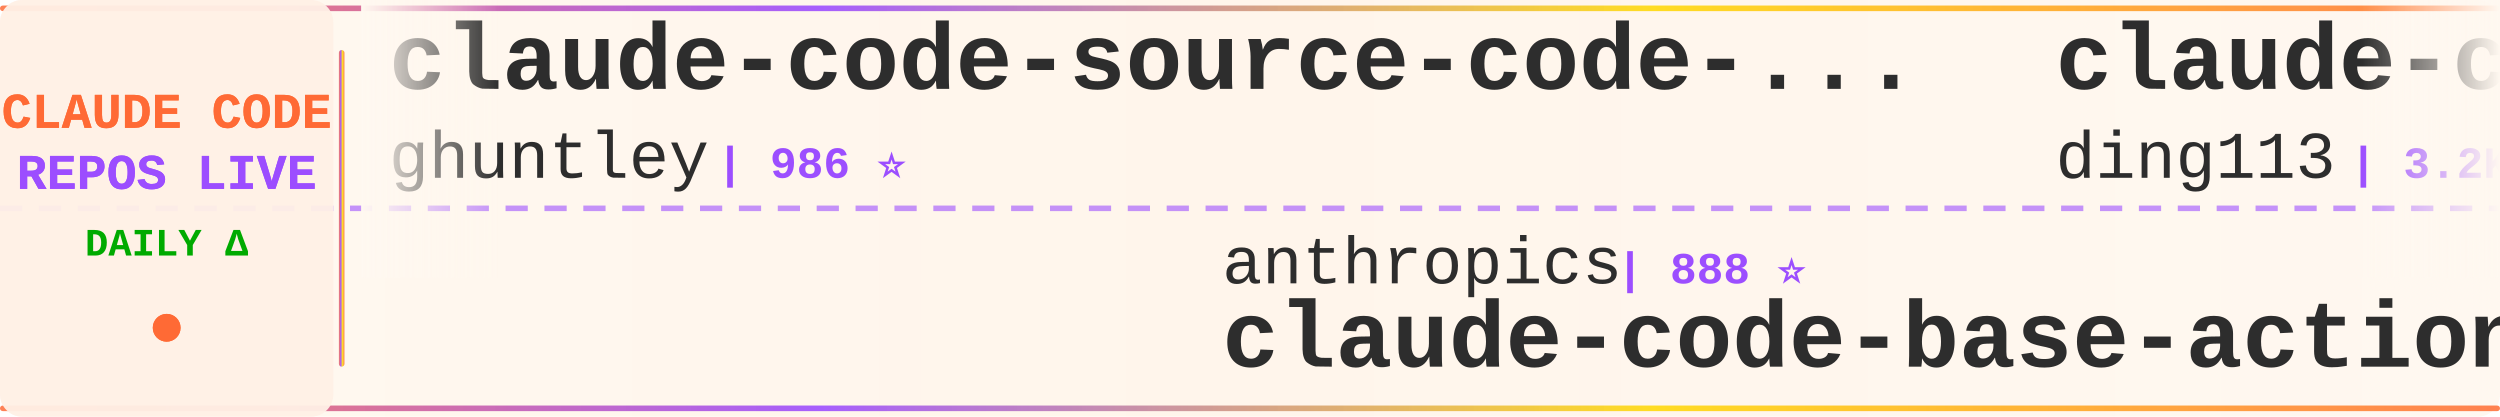
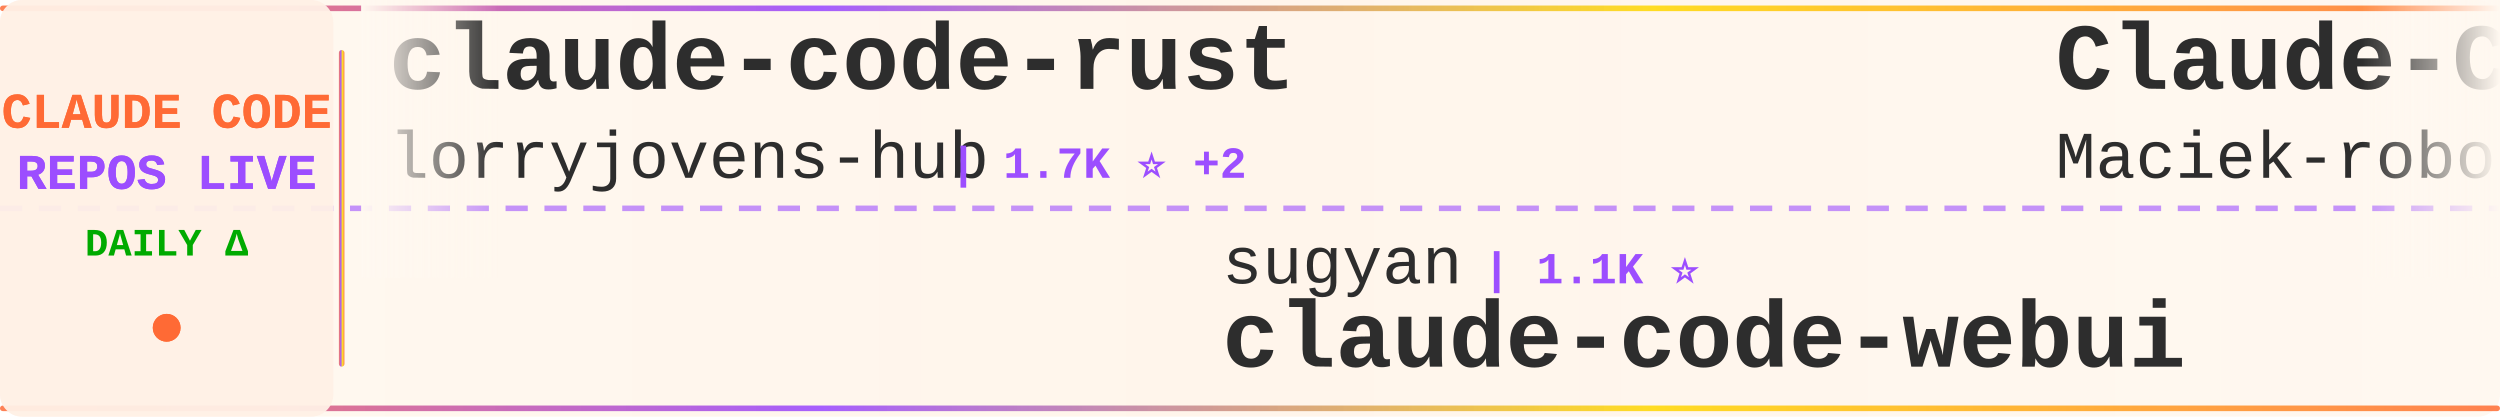
<svg xmlns="http://www.w3.org/2000/svg" width="900" height="150">
  <defs>
    <linearGradient id="tickerBg" x1="0%" y1="0%" x2="100%" y2="0%">
      <stop offset="0%" style="stop-color:#fff8f0;stop-opacity:0.98" />
      <stop offset="50%" style="stop-color:#fff5eb;stop-opacity:1" />
      <stop offset="100%" style="stop-color:#fff8f0;stop-opacity:0.98" />
    </linearGradient>
    <linearGradient id="borderGrad" x1="0%" y1="0%" x2="100%" y2="0%">
      <stop offset="0%" style="stop-color:#FF6B35;stop-opacity:0.85">
        <animate attributeName="stop-opacity" values="0.85;1;0.85" dur="2s" repeatCount="indefinite" />
      </stop>
      <stop offset="33%" style="stop-color:#9C4EFF;stop-opacity:0.9">
        <animate attributeName="stop-opacity" values="0.9;1;0.9" dur="2.2s" repeatCount="indefinite" />
      </stop>
      <stop offset="66%" style="stop-color:#FFD700;stop-opacity:0.85">
        <animate attributeName="stop-opacity" values="0.85;1;0.85" dur="1.8s" repeatCount="indefinite" />
      </stop>
      <stop offset="100%" style="stop-color:#FF6B35;stop-opacity:0.85">
        <animate attributeName="stop-opacity" values="0.85;1;0.85" dur="2s" repeatCount="indefinite" />
      </stop>
    </linearGradient>
    <filter id="textGlow">
      <feGaussianBlur stdDeviation="0.15" result="coloredBlur" />
      <feMerge>
        <feMergeNode in="coloredBlur" />
        <feMergeNode in="SourceGraphic" />
      </feMerge>
    </filter>
    <filter id="metricGlow">
      <feGaussianBlur stdDeviation="0.2" result="coloredBlur" />
      <feMerge>
        <feMergeNode in="coloredBlur" />
        <feMergeNode in="SourceGraphic" />
      </feMerge>
    </filter>
    <linearGradient id="leftFade" x1="0%" y1="0%" x2="100%" y2="0%">
      <stop offset="0%" style="stop-color:#fff8f0;stop-opacity:1" />
      <stop offset="100%" style="stop-color:#fff8f0;stop-opacity:0" />
    </linearGradient>
    <linearGradient id="rightFade" x1="0%" y1="0%" x2="100%" y2="0%">
      <stop offset="0%" style="stop-color:#fff8f0;stop-opacity:0" />
      <stop offset="100%" style="stop-color:#fff8f0;stop-opacity:1" />
    </linearGradient>
  </defs>
  <rect width="900" height="150" fill="url(#tickerBg)" rx="8" />
  <rect x="0" y="2" width="900" height="2" fill="url(#borderGrad)" rx="1" />
  <rect x="0" y="146" width="900" height="2" fill="url(#borderGrad)" rx="1" />
  <line x1="0" y1="75" x2="900" y2="75" stroke="#9C4EFF" stroke-width="2" stroke-dasharray="8 6" opacity="0.6" />
  <rect x="0" y="0" width="120" height="150" fill="#fff0e6" opacity="0.95" rx="8" />
  <text x="60" y="46" font-family="'Courier New', monospace" font-size="18" font-weight="bold" fill="#FF6B35" text-anchor="middle" filter="url(#textGlow)">
    CLAUDE CODE
  </text>
  <text x="60" y="68" font-family="'Courier New', monospace" font-size="18" font-weight="bold" fill="#9C4EFF" text-anchor="middle" filter="url(#textGlow)">
    REPOS LIVE
  </text>
  <text x="60" y="92" font-family="'Courier New', monospace" font-size="14" font-weight="bold" fill="#00aa00" text-anchor="middle">
    DAILY Δ
  </text>
  <circle cx="60" cy="118" r="5" fill="#FF6B35" filter="url(#metricGlow)">
    <animate attributeName="r" values="4;6;4" dur="1.5s" repeatCount="indefinite" />
    <animate attributeName="opacity" values="0.6;1;0.6" dur="1.5s" repeatCount="indefinite" />
  </circle>
  <rect x="122" y="18" width="2" height="114" fill="url(#borderGrad)" rx="1" />
  <clipPath id="tickerClip">
    <rect x="130" y="0" width="770" height="150" />
  </clipPath>
  <g clip-path="url(#tickerClip)">
    <g id="tickerItems">
      <animateTransform attributeName="transform" attributeType="XML" type="translate" from="0 0" to="-3000 0" dur="54s" repeatCount="indefinite" />
      <g transform="translate(0, 0)">
-         <text x="140" y="32" font-family="'Courier New', monospace" font-size="34" font-weight="bold" fill="#2d2d2d">claude-code-source-code-...</text>
-         <text x="140" y="64" font-family="'Courier New', monospace" font-size="24" font-weight="normal" fill="#2d2d2d" opacity="1.0">ghuntley</text>
-         <text x="258" y="64" font-family="'Courier New', monospace" font-size="16" font-weight="bold" fill="#9C4EFF"> | 986 ⭐</text>
+         <text x="140" y="32" font-family="'Courier New', monospace" font-size="34" font-weight="bold" fill="#2d2d2d">claude-code-rust</text>
+         <text x="140" y="64" font-family="'Courier New', monospace" font-size="24" font-weight="normal" fill="#2d2d2d" opacity="1.0">lorryjovens-hub</text>
+         <text x="342" y="64" font-family="'Courier New', monospace" font-size="16" font-weight="bold" fill="#9C4EFF"> | 1.7K ⭐ +2</text>
      </g>
      <g transform="translate(300, 0)">
-         <text x="140" y="102" font-family="'Courier New', monospace" font-size="24" font-weight="normal" fill="#2d2d2d" opacity="1.0">anthropics</text>
-         <text x="282" y="102" font-family="'Courier New', monospace" font-size="16" font-weight="bold" fill="#9C4EFF"> | 888 ⭐</text>
-         <text x="140" y="132" font-family="'Courier New', monospace" font-size="34" font-weight="bold" fill="#2d2d2d">claude-code-base-action</text>
+         <text x="140" y="102" font-family="'Courier New', monospace" font-size="24" font-weight="normal" fill="#2d2d2d" opacity="1.0">sugyan</text>
+         <text x="234" y="102" font-family="'Courier New', monospace" font-size="16" font-weight="bold" fill="#9C4EFF"> | 1.1K ⭐</text>
+         <text x="140" y="132" font-family="'Courier New', monospace" font-size="34" font-weight="bold" fill="#2d2d2d">claude-code-webui</text>
      </g>
      <g transform="translate(600, 0)">
-         <text x="140" y="32" font-family="'Courier New', monospace" font-size="34" font-weight="bold" fill="#2d2d2d">claude-code-hub</text>
-         <text x="140" y="64" font-family="'Courier New', monospace" font-size="24" font-weight="normal" fill="#2d2d2d" opacity="1.0">ding113</text>
-         <text x="246" y="64" font-family="'Courier New', monospace" font-size="16" font-weight="bold" fill="#9C4EFF"> | 3.2K ⭐ +5</text>
+         <text x="140" y="32" font-family="'Courier New', monospace" font-size="34" font-weight="bold" fill="#2d2d2d">Claude-Code-Usage-Monito...</text>
+         <text x="140" y="64" font-family="'Courier New', monospace" font-size="24" font-weight="normal" fill="#2d2d2d" opacity="1.0">Maciek-roboblog</text>
+         <text x="342" y="64" font-family="'Courier New', monospace" font-size="16" font-weight="bold" fill="#9C4EFF"> | 8.3K ⭐ +13</text>
      </g>
      <g transform="translate(900, 0)">
-         <text x="140" y="102" font-family="'Courier New', monospace" font-size="24" font-weight="normal" fill="#2d2d2d" opacity="1.0">JrCx7scC</text>
-         <text x="258" y="102" font-family="'Courier New', monospace" font-size="16" font-weight="bold" fill="#9C4EFF"> | 371 ⭐</text>
-         <text x="140" y="132" font-family="'Courier New', monospace" font-size="34" font-weight="bold" fill="#2d2d2d">claude-code-source</text>
+         <text x="140" y="102" font-family="'Courier New', monospace" font-size="24" font-weight="normal" fill="#2d2d2d" opacity="1.0">alejandrobalderas</text>
+         <text x="366" y="102" font-family="'Courier New', monospace" font-size="16" font-weight="bold" fill="#9C4EFF"> | 2.4K ⭐ +27</text>
+         <text x="140" y="132" font-family="'Courier New', monospace" font-size="34" font-weight="bold" fill="#2d2d2d">claude-code-from-source</text>
      </g>
      <g transform="translate(1200, 0)">
-         <text x="140" y="32" font-family="'Courier New', monospace" font-size="34" font-weight="bold" fill="#2d2d2d">claude-code-rev</text>
-         <text x="140" y="64" font-family="'Courier New', monospace" font-size="24" font-weight="normal" fill="#2d2d2d" opacity="1.0">oboard</text>
-         <text x="234" y="64" font-family="'Courier New', monospace" font-size="16" font-weight="bold" fill="#9C4EFF"> | 3.2K ⭐ +1</text>
+         <text x="140" y="32" font-family="'Courier New', monospace" font-size="34" font-weight="bold" fill="#2d2d2d">claude-code-analysis</text>
+         <text x="140" y="64" font-family="'Courier New', monospace" font-size="24" font-weight="normal" fill="#2d2d2d" opacity="1.0">liuup</text>
+         <text x="222" y="64" font-family="'Courier New', monospace" font-size="16" font-weight="bold" fill="#9C4EFF"> | 3.4K ⭐ +21</text>
      </g>
      <g transform="translate(1500, 0)">
-         <text x="140" y="102" font-family="'Courier New', monospace" font-size="24" font-weight="normal" fill="#2d2d2d" opacity="1.0">anthropics</text>
-         <text x="282" y="102" font-family="'Courier New', monospace" font-size="16" font-weight="bold" fill="#9C4EFF"> | 5.4K ⭐ +12</text>
-         <text x="140" y="132" font-family="'Courier New', monospace" font-size="34" font-weight="bold" fill="#2d2d2d">claude-code-security-rev...</text>
+         <text x="140" y="102" font-family="'Courier New', monospace" font-size="24" font-weight="normal" fill="#2d2d2d" opacity="1.0">pengchengneo</text>
+         <text x="306" y="102" font-family="'Courier New', monospace" font-size="16" font-weight="bold" fill="#9C4EFF"> | 1.6K ⭐ +5</text>
+         <text x="140" y="132" font-family="'Courier New', monospace" font-size="34" font-weight="bold" fill="#2d2d2d">Claude-Code</text>
      </g>
      <g transform="translate(1800, 0)">
-         <text x="140" y="32" font-family="'Courier New', monospace" font-size="34" font-weight="bold" fill="#2d2d2d">ClaudeCode</text>
-         <text x="140" y="64" font-family="'Courier New', monospace" font-size="24" font-weight="normal" fill="#2d2d2d" opacity="1.0">guanshan</text>
-         <text x="258" y="64" font-family="'Courier New', monospace" font-size="16" font-weight="bold" fill="#9C4EFF"> | 61 ⭐</text>
+         <text x="140" y="32" font-family="'Courier New', monospace" font-size="34" font-weight="bold" fill="#2d2d2d">Claude-Code</text>
+         <text x="140" y="64" font-family="'Courier New', monospace" font-size="24" font-weight="normal" fill="#2d2d2d" opacity="1.0">KPR111</text>
+         <text x="234" y="64" font-family="'Courier New', monospace" font-size="16" font-weight="bold" fill="#9C4EFF"> | 18 ⭐</text>
      </g>
      <g transform="translate(2100, 0)">
-         <text x="140" y="102" font-family="'Courier New', monospace" font-size="24" font-weight="normal" fill="#2d2d2d" opacity="1.0">RichardAtCT</text>
-         <text x="294" y="102" font-family="'Courier New', monospace" font-size="16" font-weight="bold" fill="#9C4EFF"> | 2.7K ⭐ +2</text>
-         <text x="140" y="132" font-family="'Courier New', monospace" font-size="34" font-weight="bold" fill="#2d2d2d">claude-code-telegram</text>
+         <text x="140" y="102" font-family="'Courier New', monospace" font-size="24" font-weight="normal" fill="#2d2d2d" opacity="1.0">kodu-ai</text>
+         <text x="246" y="102" font-family="'Courier New', monospace" font-size="16" font-weight="bold" fill="#9C4EFF"> | 5.3K ⭐ +1</text>
+         <text x="140" y="132" font-family="'Courier New', monospace" font-size="34" font-weight="bold" fill="#2d2d2d">claude-coder</text>
      </g>
      <g transform="translate(2400, 0)">
-         <text x="140" y="32" font-family="'Courier New', monospace" font-size="34" font-weight="bold" fill="#2d2d2d">claude-code-proxy</text>
-         <text x="140" y="64" font-family="'Courier New', monospace" font-size="24" font-weight="normal" fill="#2d2d2d" opacity="1.0">1rgs</text>
-         <text x="210" y="64" font-family="'Courier New', monospace" font-size="16" font-weight="bold" fill="#9C4EFF"> | 3.7K ⭐ +1</text>
+         <text x="140" y="32" font-family="'Courier New', monospace" font-size="34" font-weight="bold" fill="#2d2d2d">learn-claude-code</text>
+         <text x="140" y="64" font-family="'Courier New', monospace" font-size="24" font-weight="normal" fill="#2d2d2d" opacity="1.0">shareAI-lab</text>
+         <text x="294" y="64" font-family="'Courier New', monospace" font-size="16" font-weight="bold" fill="#9C4EFF"> | 69.0K ⭐ +193</text>
      </g>
      <g transform="translate(2700, 0)">
-         <text x="140" y="102" font-family="'Courier New', monospace" font-size="24" font-weight="normal" fill="#2d2d2d" opacity="1.0">lintsinghua</text>
-         <text x="294" y="102" font-family="'Courier New', monospace" font-size="16" font-weight="bold" fill="#9C4EFF"> | 3.8K ⭐ +11</text>
-         <text x="140" y="132" font-family="'Courier New', monospace" font-size="34" font-weight="bold" fill="#2d2d2d">claude-code-book</text>
+         <text x="140" y="102" font-family="'Courier New', monospace" font-size="24" font-weight="normal" fill="#2d2d2d" opacity="1.0">SeemSeam</text>
+         <text x="258" y="102" font-family="'Courier New', monospace" font-size="16" font-weight="bold" fill="#9C4EFF"> | 3.1K ⭐ +14</text>
+         <text x="140" y="132" font-family="'Courier New', monospace" font-size="34" font-weight="bold" fill="#2d2d2d">claude_codex_bridge</text>
      </g>
      <g transform="translate(3000, 0)">
-         <text x="140" y="32" font-family="'Courier New', monospace" font-size="34" font-weight="bold" fill="#2d2d2d">claude-code-source-code-...</text>
-         <text x="140" y="64" font-family="'Courier New', monospace" font-size="24" font-weight="normal" fill="#2d2d2d" opacity="1.0">ghuntley</text>
-         <text x="258" y="64" font-family="'Courier New', monospace" font-size="16" font-weight="bold" fill="#9C4EFF"> | 986 ⭐</text>
+         <text x="140" y="32" font-family="'Courier New', monospace" font-size="34" font-weight="bold" fill="#2d2d2d">claude-code-rust</text>
+         <text x="140" y="64" font-family="'Courier New', monospace" font-size="24" font-weight="normal" fill="#2d2d2d" opacity="1.0">lorryjovens-hub</text>
+         <text x="342" y="64" font-family="'Courier New', monospace" font-size="16" font-weight="bold" fill="#9C4EFF"> | 1.7K ⭐ +2</text>
      </g>
      <g transform="translate(3300, 0)">
-         <text x="140" y="102" font-family="'Courier New', monospace" font-size="24" font-weight="normal" fill="#2d2d2d" opacity="1.0">anthropics</text>
-         <text x="282" y="102" font-family="'Courier New', monospace" font-size="16" font-weight="bold" fill="#9C4EFF"> | 888 ⭐</text>
-         <text x="140" y="132" font-family="'Courier New', monospace" font-size="34" font-weight="bold" fill="#2d2d2d">claude-code-base-action</text>
+         <text x="140" y="102" font-family="'Courier New', monospace" font-size="24" font-weight="normal" fill="#2d2d2d" opacity="1.0">sugyan</text>
+         <text x="234" y="102" font-family="'Courier New', monospace" font-size="16" font-weight="bold" fill="#9C4EFF"> | 1.1K ⭐</text>
+         <text x="140" y="132" font-family="'Courier New', monospace" font-size="34" font-weight="bold" fill="#2d2d2d">claude-code-webui</text>
      </g>
      <g transform="translate(3600, 0)">
-         <text x="140" y="32" font-family="'Courier New', monospace" font-size="34" font-weight="bold" fill="#2d2d2d">claude-code-hub</text>
-         <text x="140" y="64" font-family="'Courier New', monospace" font-size="24" font-weight="normal" fill="#2d2d2d" opacity="1.0">ding113</text>
-         <text x="246" y="64" font-family="'Courier New', monospace" font-size="16" font-weight="bold" fill="#9C4EFF"> | 3.2K ⭐ +5</text>
+         <text x="140" y="32" font-family="'Courier New', monospace" font-size="34" font-weight="bold" fill="#2d2d2d">Claude-Code-Usage-Monito...</text>
+         <text x="140" y="64" font-family="'Courier New', monospace" font-size="24" font-weight="normal" fill="#2d2d2d" opacity="1.0">Maciek-roboblog</text>
+         <text x="342" y="64" font-family="'Courier New', monospace" font-size="16" font-weight="bold" fill="#9C4EFF"> | 8.3K ⭐ +13</text>
      </g>
      <g transform="translate(3900, 0)">
-         <text x="140" y="102" font-family="'Courier New', monospace" font-size="24" font-weight="normal" fill="#2d2d2d" opacity="1.0">JrCx7scC</text>
-         <text x="258" y="102" font-family="'Courier New', monospace" font-size="16" font-weight="bold" fill="#9C4EFF"> | 371 ⭐</text>
-         <text x="140" y="132" font-family="'Courier New', monospace" font-size="34" font-weight="bold" fill="#2d2d2d">claude-code-source</text>
+         <text x="140" y="102" font-family="'Courier New', monospace" font-size="24" font-weight="normal" fill="#2d2d2d" opacity="1.0">alejandrobalderas</text>
+         <text x="366" y="102" font-family="'Courier New', monospace" font-size="16" font-weight="bold" fill="#9C4EFF"> | 2.4K ⭐ +27</text>
+         <text x="140" y="132" font-family="'Courier New', monospace" font-size="34" font-weight="bold" fill="#2d2d2d">claude-code-from-source</text>
      </g>
    </g>
  </g>
  <rect x="130" y="0" width="50" height="100" fill="url(#leftFade)" />
  <rect x="850" y="0" width="50" height="100" fill="url(#rightFade)" />
</svg>
